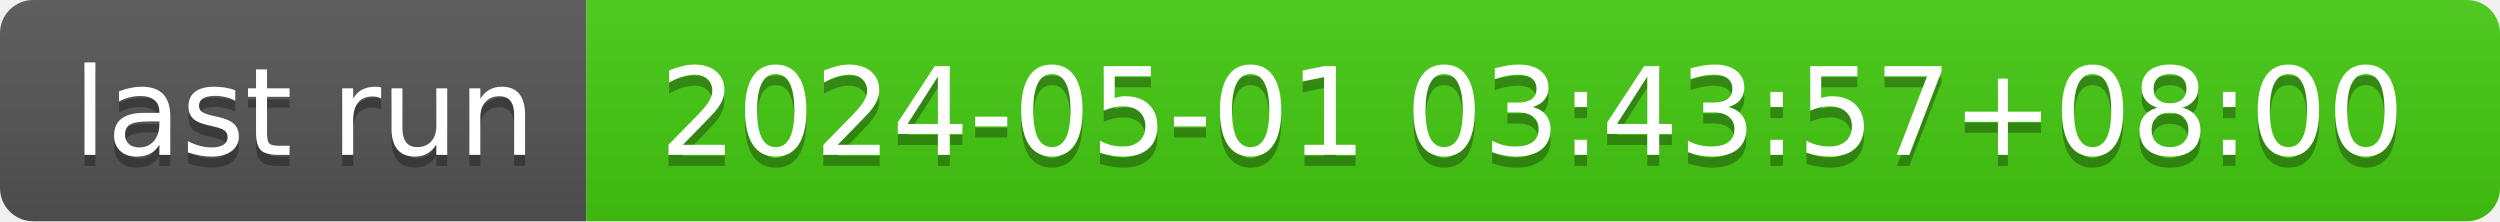
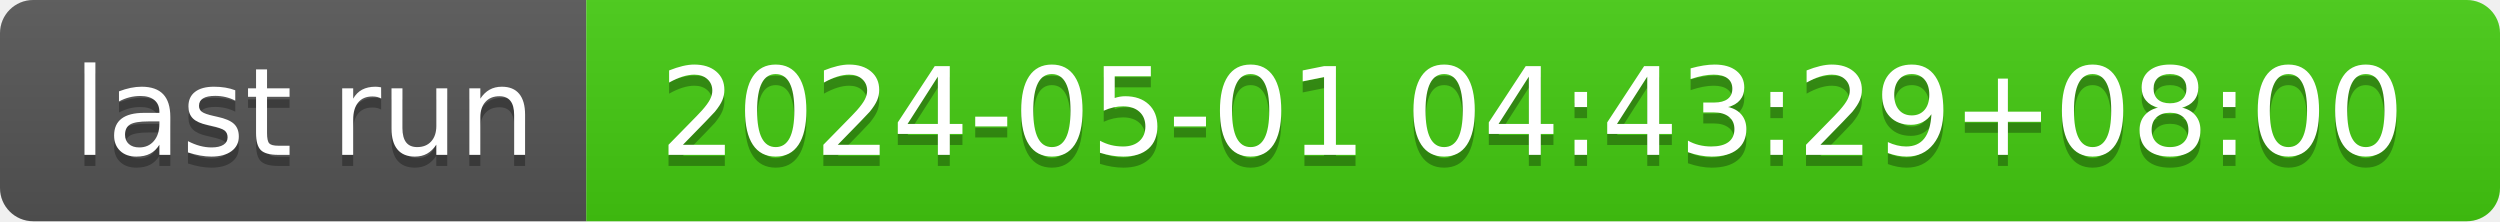
- <svg xmlns="http://www.w3.org/2000/svg" width="226" height="20" role="img" aria-label="last run: 2024-05-01 03:43:57+08:00">
+ <svg xmlns="http://www.w3.org/2000/svg" width="226" height="20" role="img" aria-label="last run: 2024-05-01 04:43:29+08:00">
  <linearGradient id="s" x2="0" y2="100%">
    <stop offset="0" stop-color="#bbb" stop-opacity=".1" />
    <stop offset="1" stop-opacity=".1" />
  </linearGradient>
  <clipPath id="r">
    <rect width="226" height="20" rx="3" fill="#fff" />
  </clipPath>
  <g clip-path="url(#r)">
    <rect width="53" height="20" fill="#555" />
    <rect x="53" width="173" height="20" fill="#4c1" />
    <rect width="226" height="20" fill="url(#s)" />
  </g>
  <g fill="#fff" text-anchor="middle" font-family="Verdana,Geneva,DejaVu Sans,sans-serif" text-rendering="geometricPrecision" font-size="110">
    <text aria-hidden="true" x="275" y="150" fill="#010101" fill-opacity=".3" transform="scale(.1)" textLength="430">last run</text>
    <text x="275" y="140" transform="scale(.1)" fill="#fff" textLength="430">last run</text>
-     <text aria-hidden="true" x="1385" y="150" fill="#010101" fill-opacity=".3" transform="scale(.1)" textLength="1630">2024-05-01 03:43:57+08:00</text>
-     <text x="1385" y="140" transform="scale(.1)" fill="#fff" textLength="1630">2024-05-01 03:43:57+08:00</text>
+     <text aria-hidden="true" x="1385" y="150" fill="#010101" fill-opacity=".3" transform="scale(.1)" textLength="1630">2024-05-01 04:43:29+08:00</text>
+     <text x="1385" y="140" transform="scale(.1)" fill="#fff" textLength="1630">2024-05-01 04:43:29+08:00</text>
  </g>
</svg>
